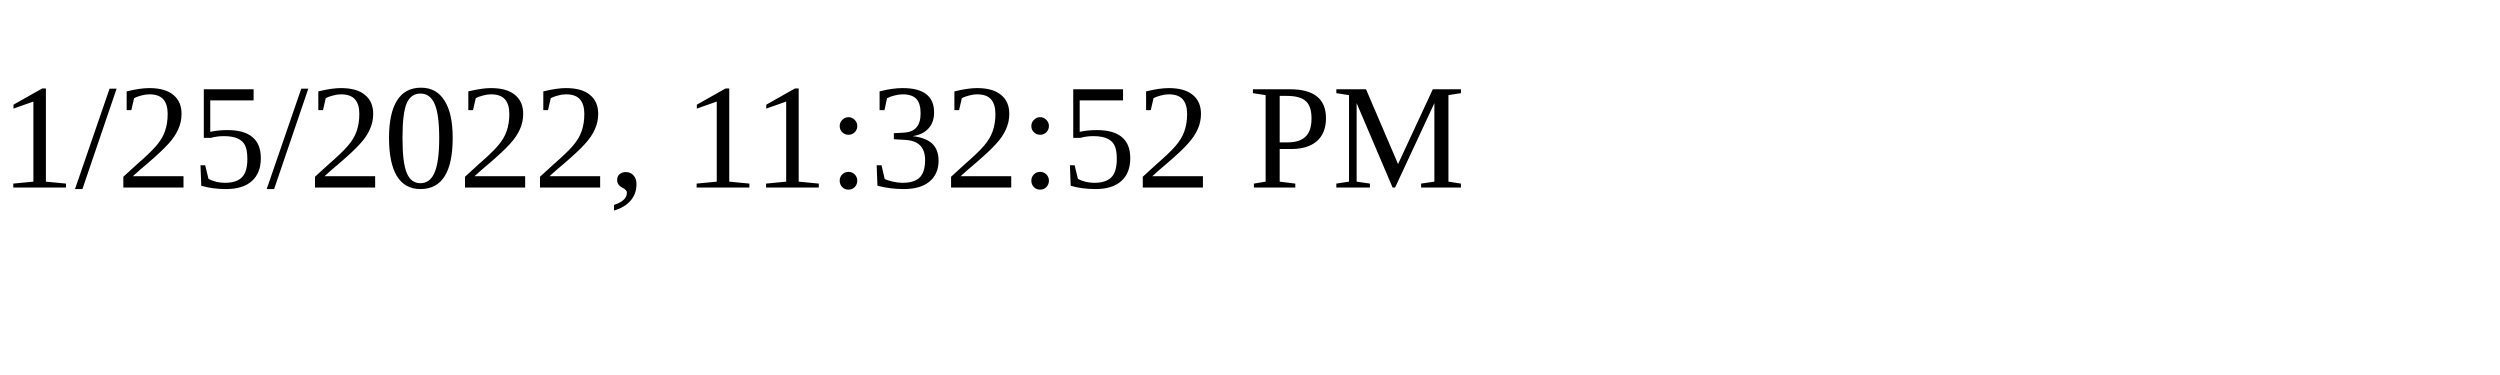
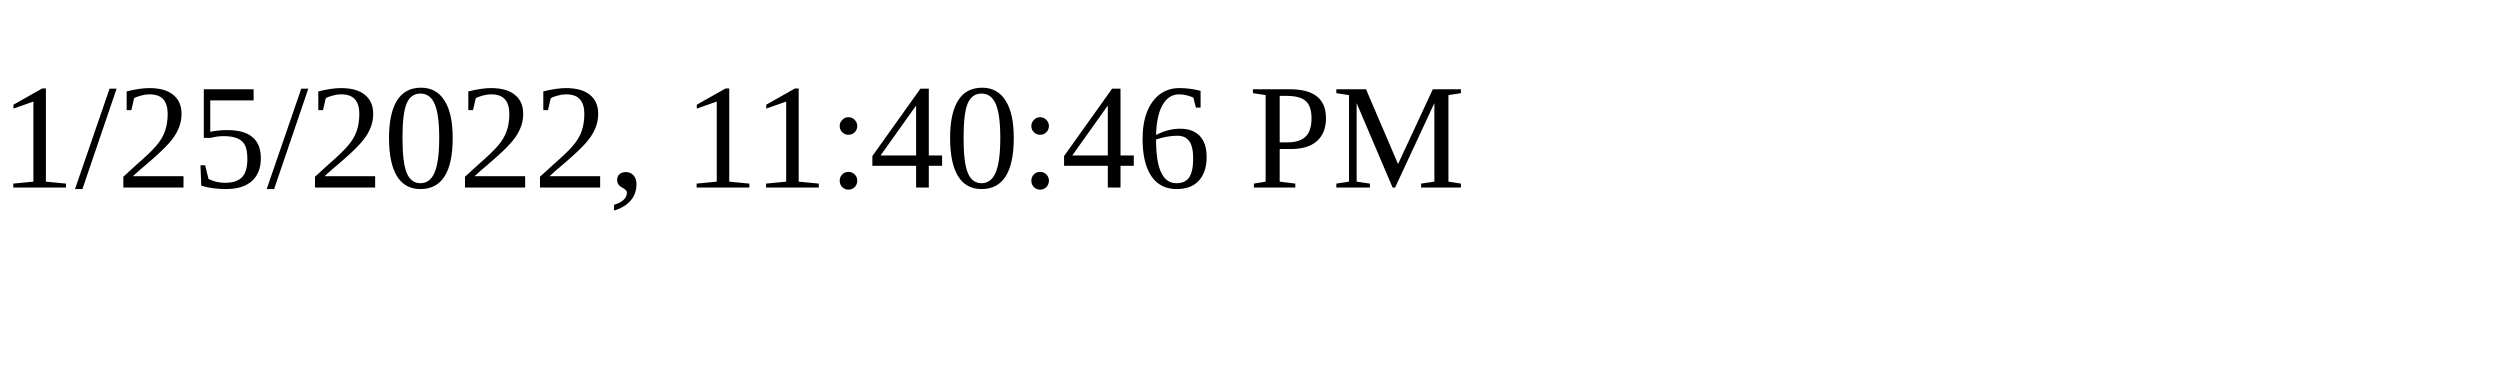
<svg xmlns="http://www.w3.org/2000/svg" height="30" width="200">
-   <text x="0" y="15">1/25/2022, 11:32:52 PM</text>
+   <text x="0" y="15">1/25/2022, 11:40:46 PM</text>
</svg>
